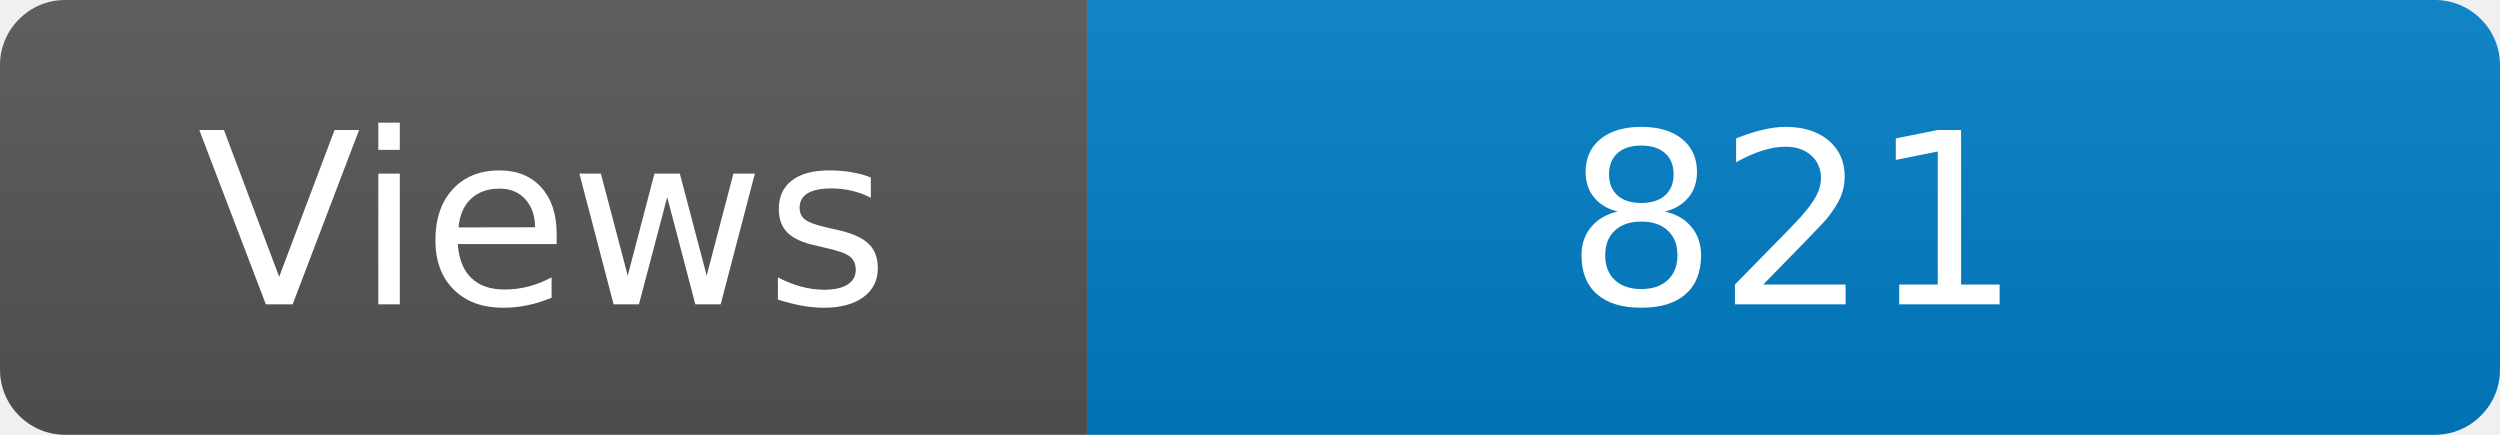
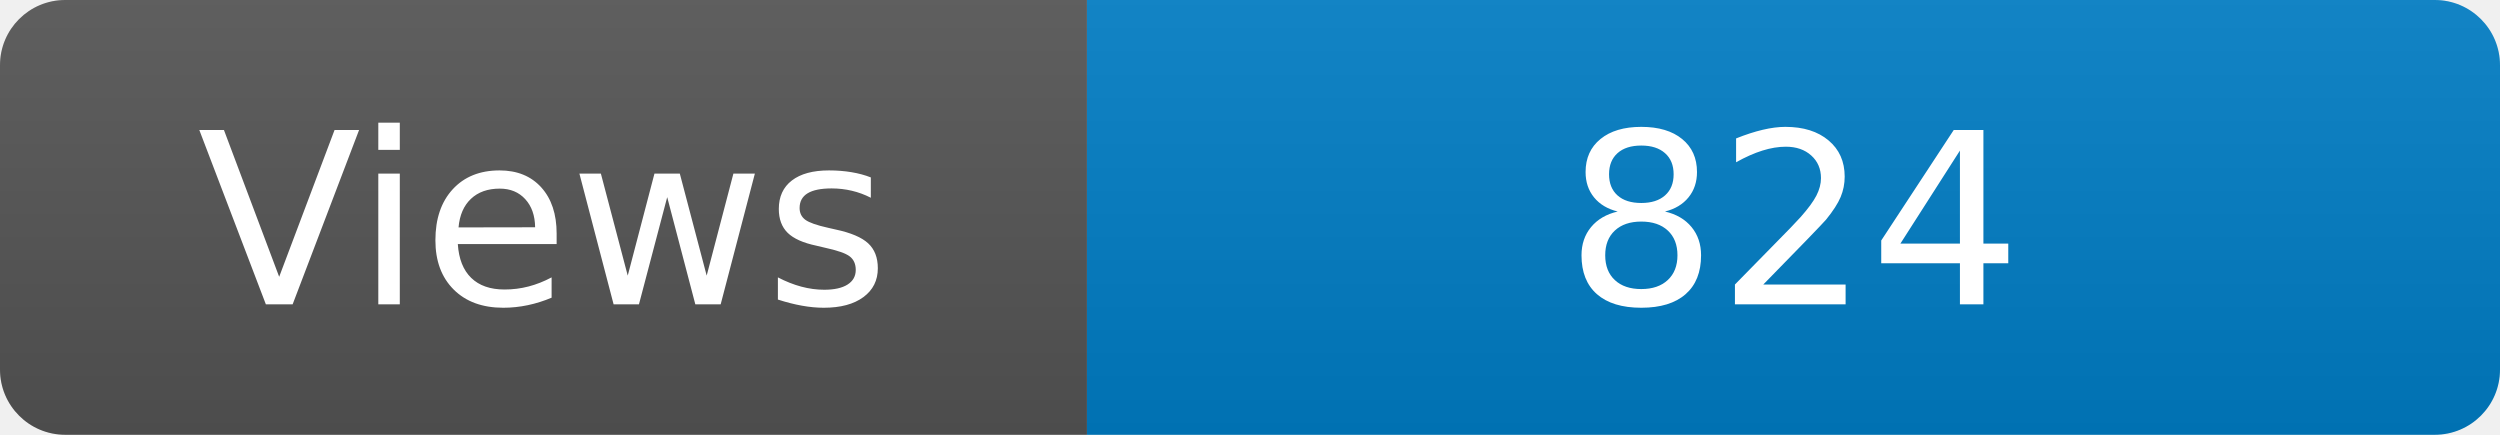
<svg xmlns="http://www.w3.org/2000/svg" width="115" height="20" role="img" aria-label="Maintained?: yes">
  <linearGradient id="s" x2="0" y2="100%">
    <stop offset="0" stop-color="#bbb" stop-opacity=".1" />
    <stop offset="1" stop-opacity=".1" />
  </linearGradient>
  <clipPath id="r">
    <rect width="115" height="20" rx="3" fill="#fff" />
  </clipPath>
  <g clip-path="url(#r)">
    <rect width="50" height="20" fill="#555" />
    <rect x="50" width="160" height="20" fill="#007ec6" />
    <rect width="115" height="20" fill="url(#s)" />
  </g>
  <g fill="#fff" text-anchor="middle" font-family="Verdana,Geneva,DejaVu Sans,sans-serif" font-size="110">
    <text x="250" y="140" transform="scale(.1)" fill="#fff">Views</text>
-     <text x="825" y="140" transform="scale(.1)" fill="#fff">821</text>
+     <text x="825" y="140" transform="scale(.1)" fill="#fff">824</text>
  </g>
</svg>
